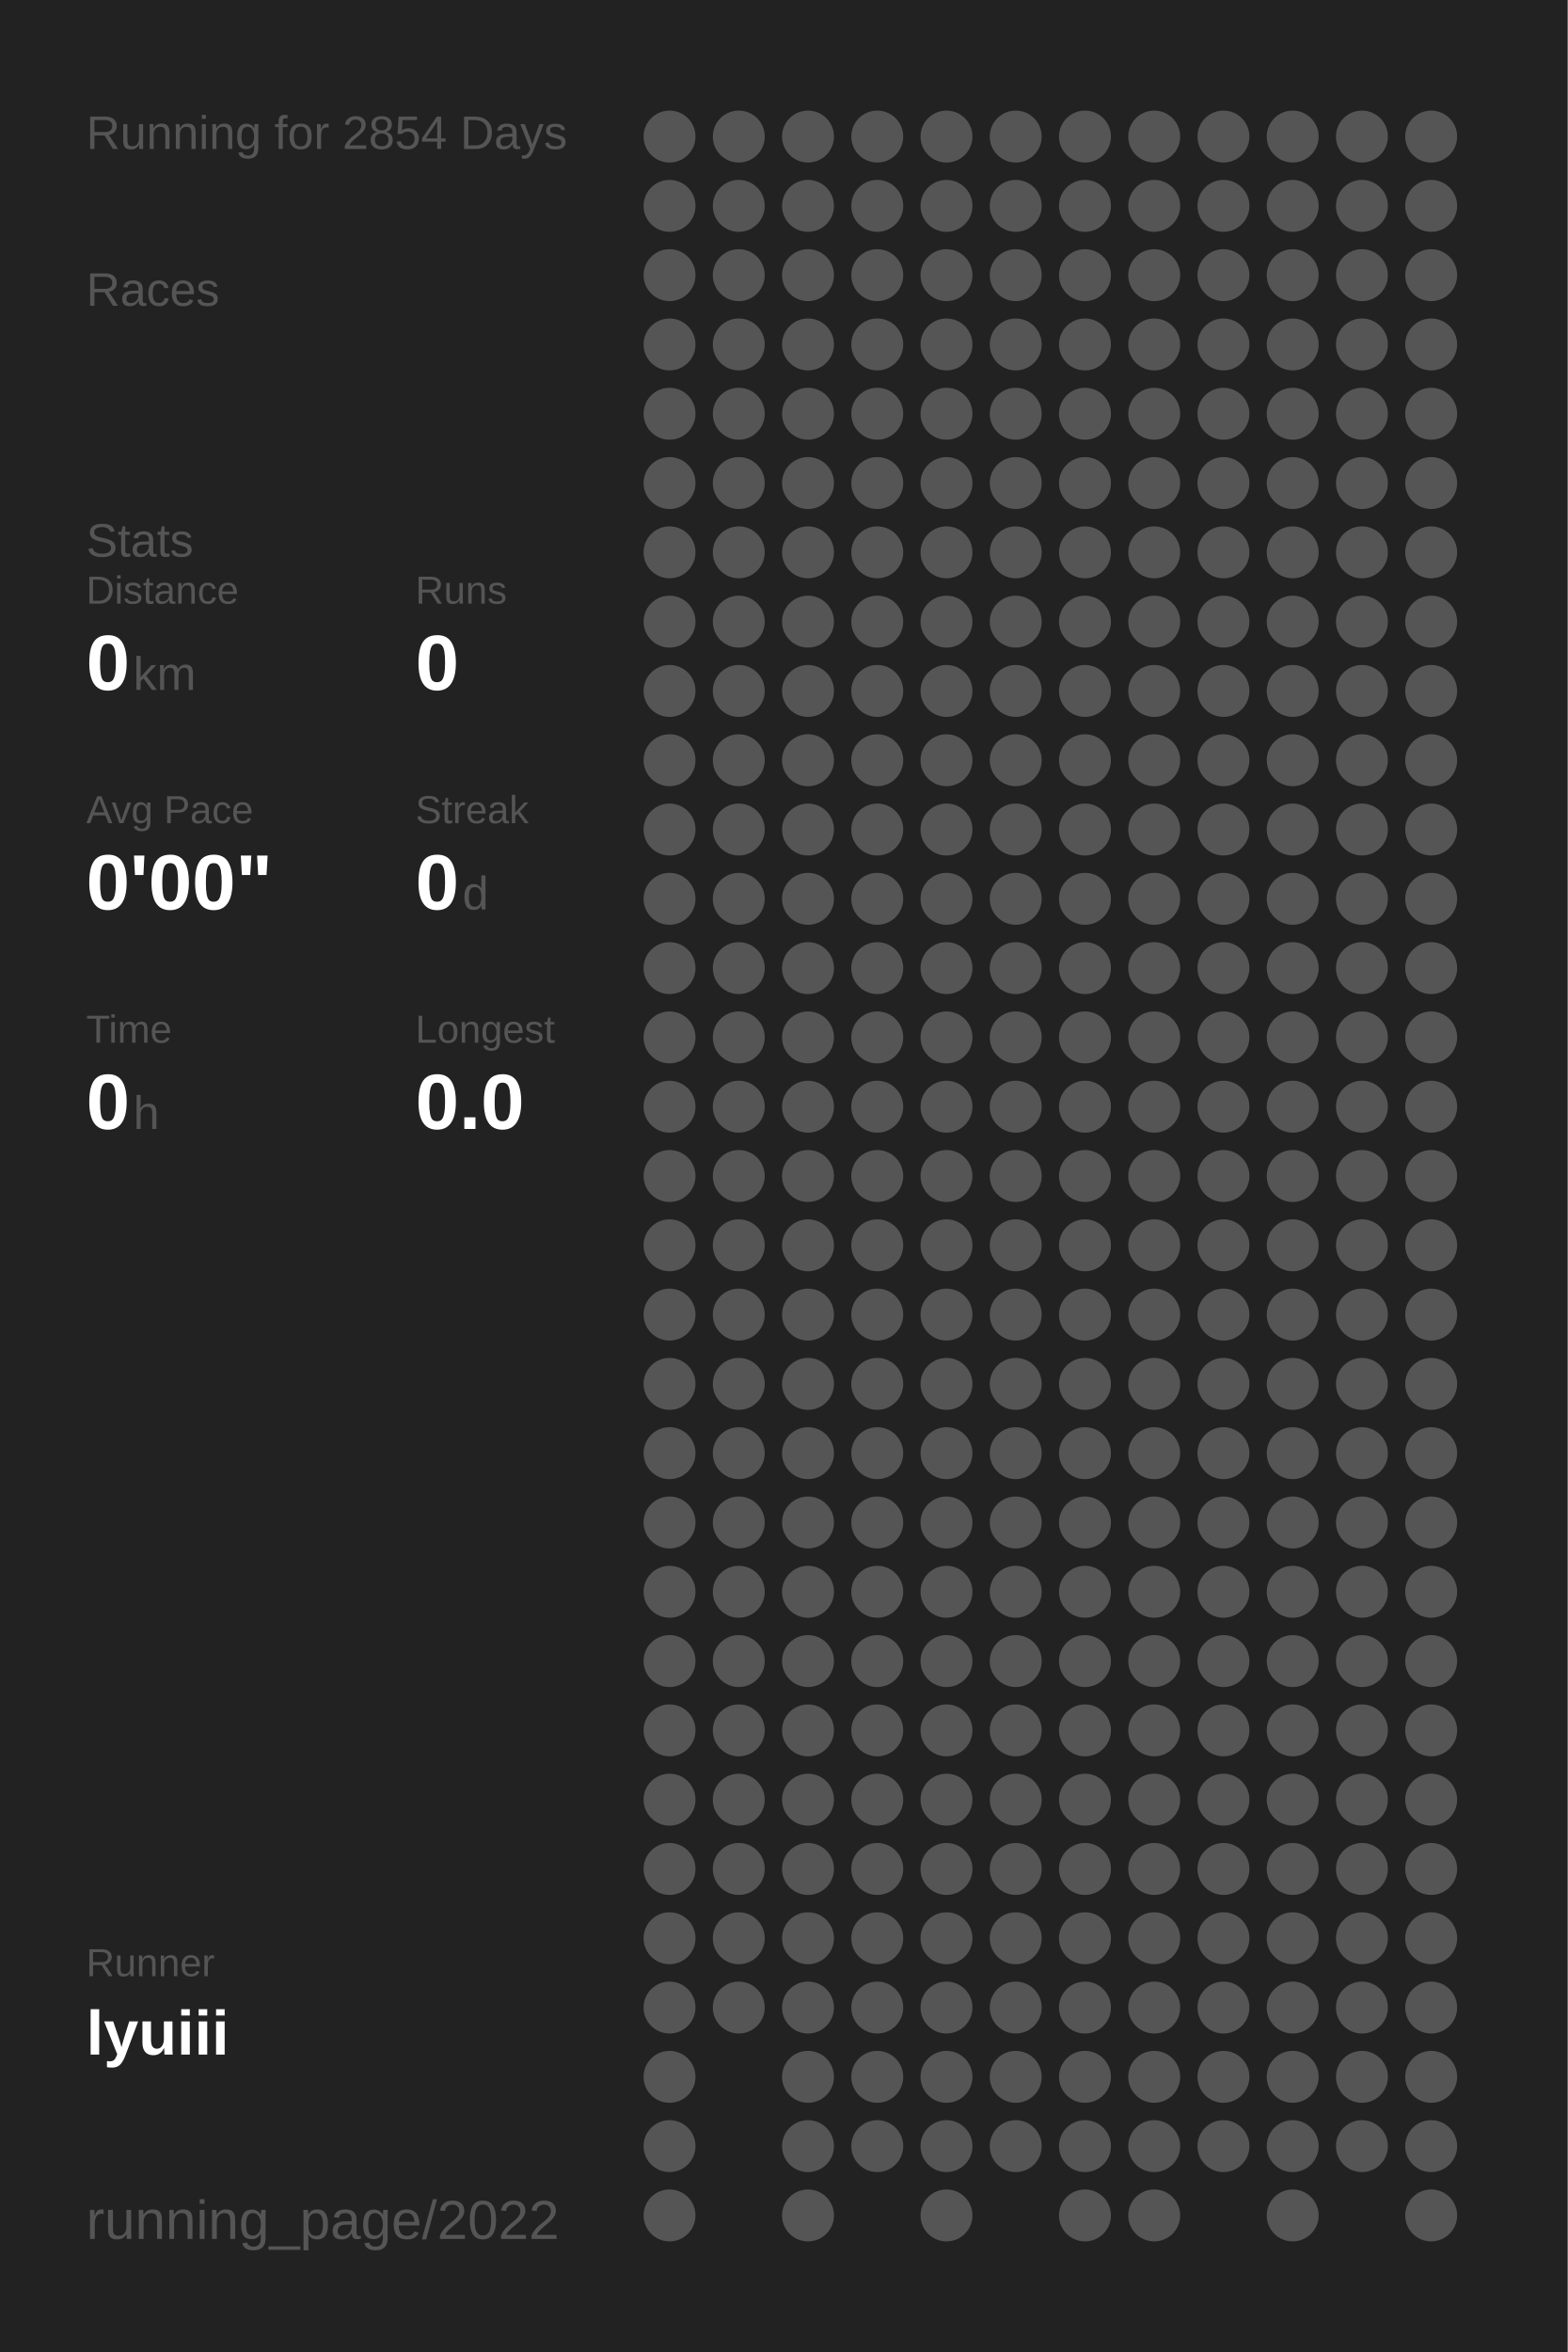
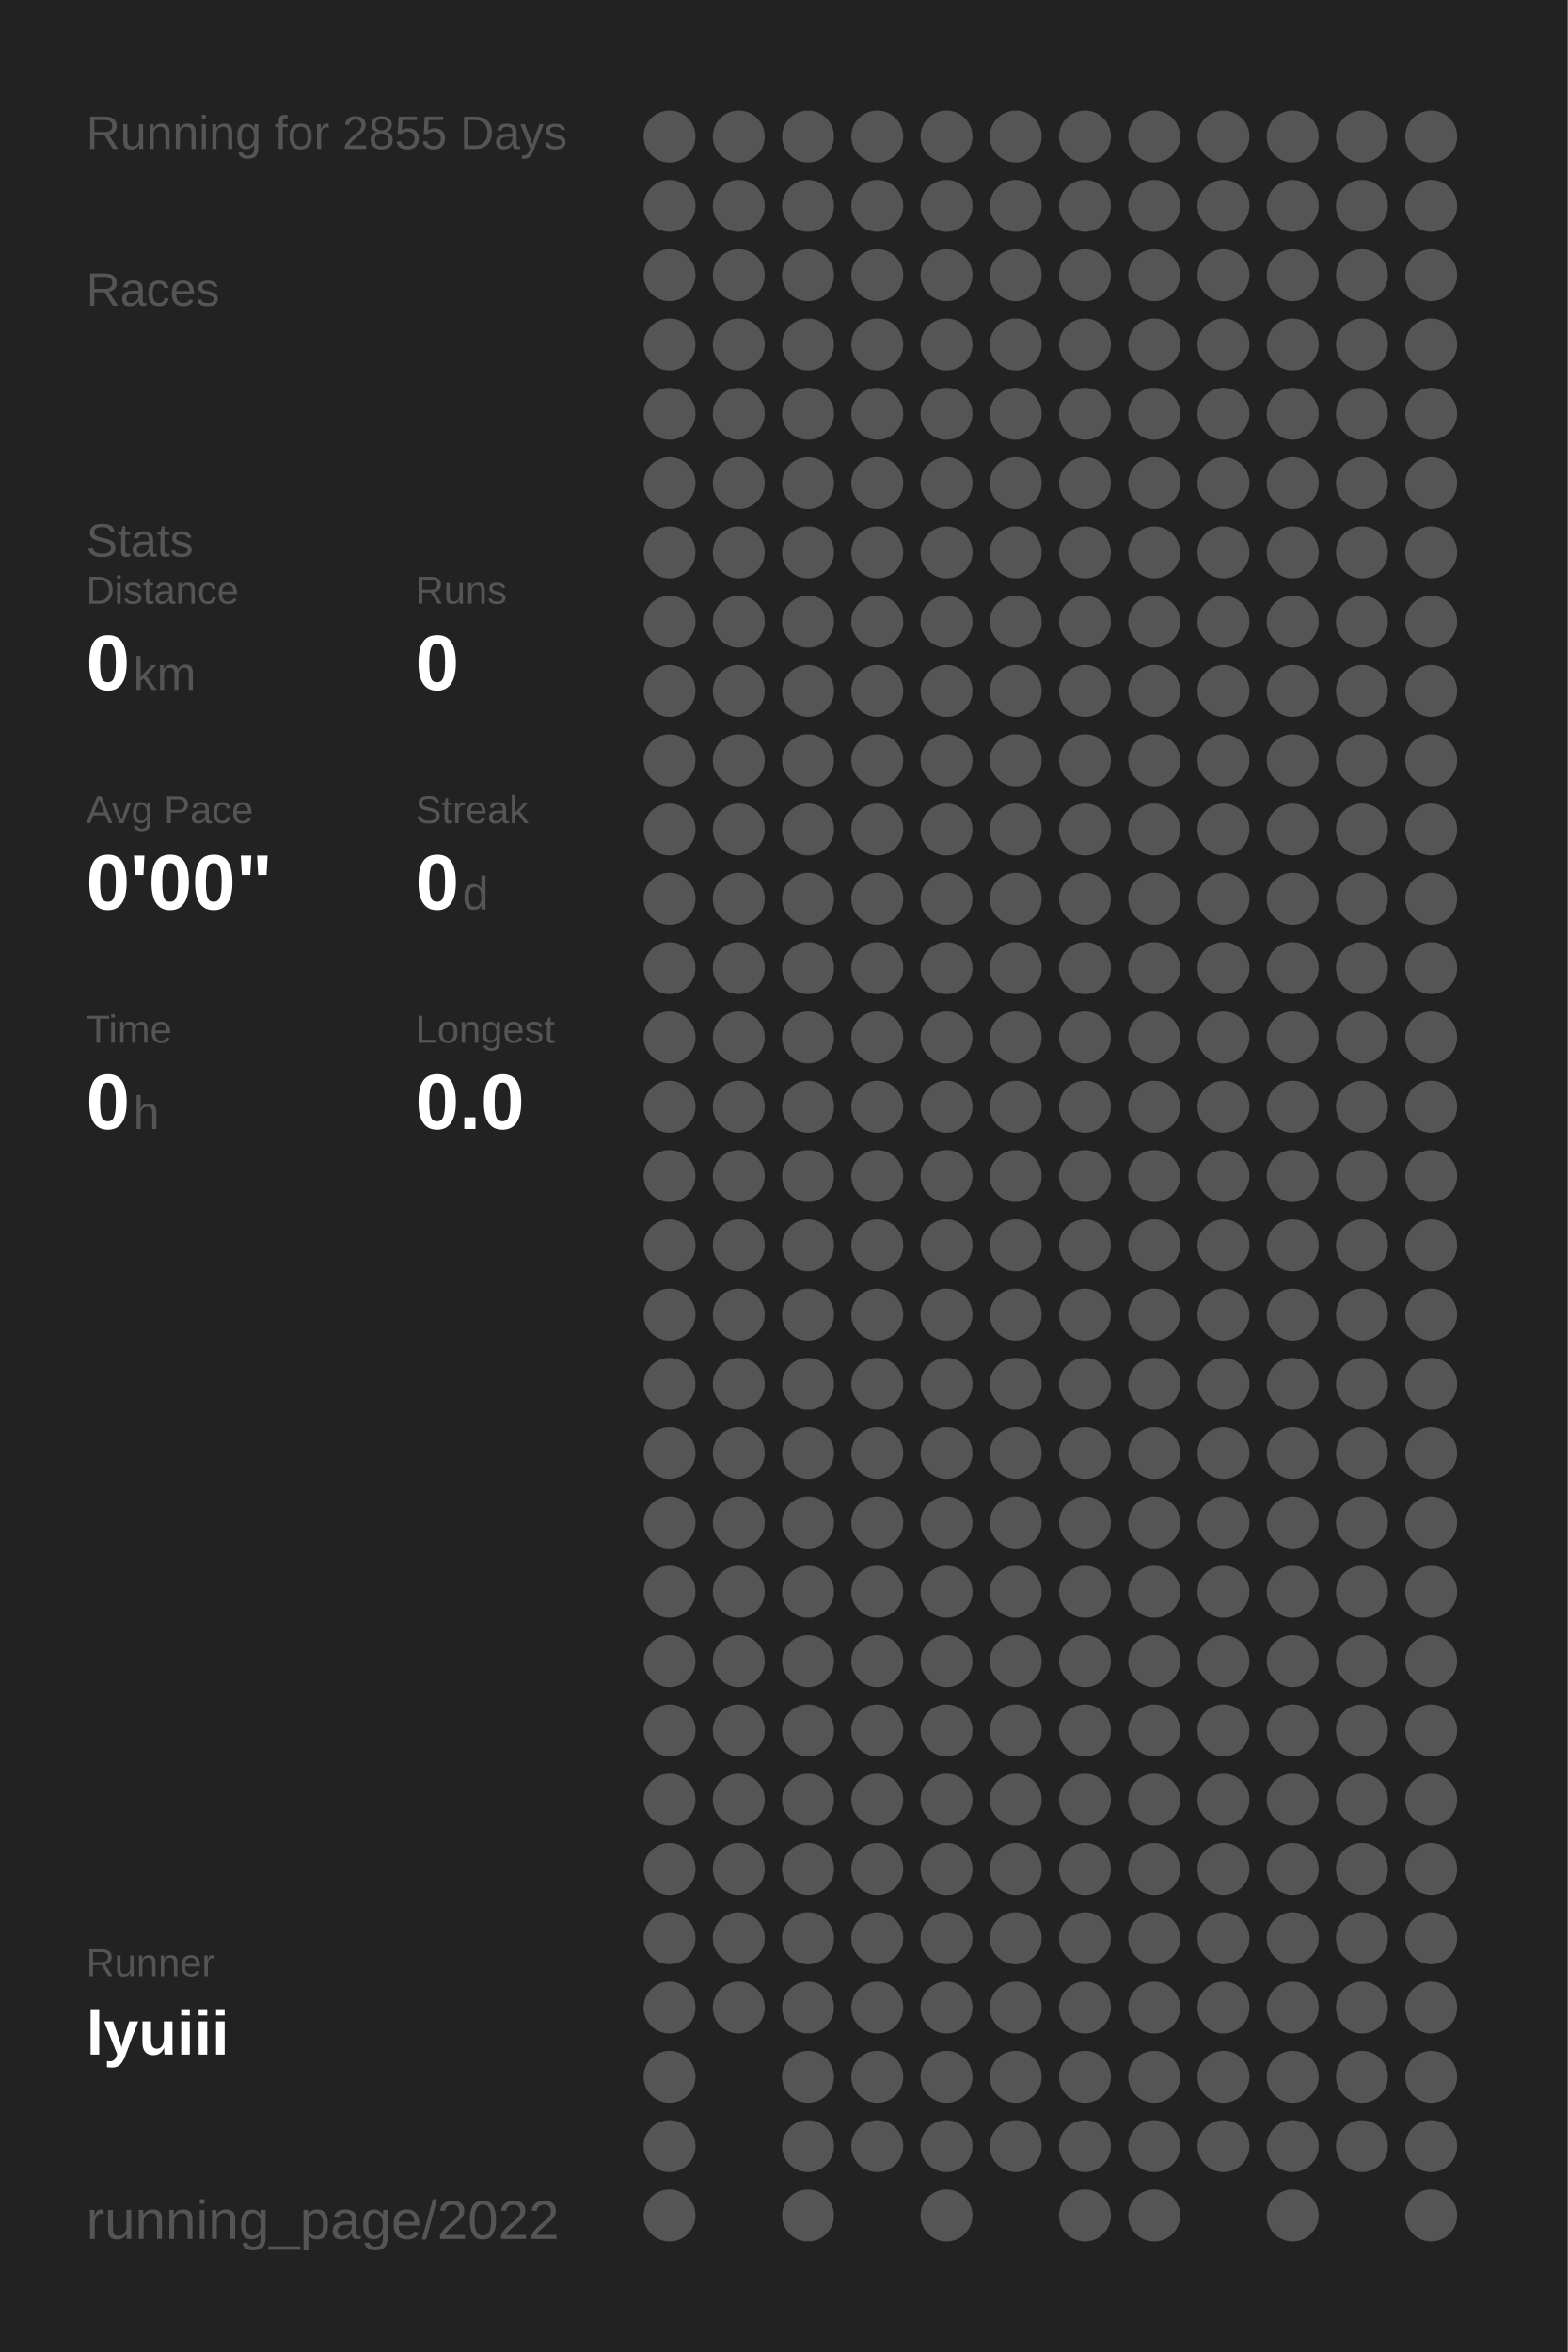
<svg xmlns="http://www.w3.org/2000/svg" baseProfile="full" height="300mm" version="1.1" viewBox="0,0,200,300" width="200mm">
  <defs />
  <rect fill="#222222" height="300" width="200" x="0" y="0" />
-   <text fill="#555555" style="font-size:6px; font-family:Arial;" x="11" y="19">Running for 2854 Days</text>
+   <text fill="#555555" style="font-size:6px; font-family:Arial;" x="11" y="19">Running for 2855 Days</text>
  <text fill="#555555" style="font-size:6px; font-family:Arial;" x="11" y="39">Races</text>
  <text fill="#555555" style="font-size:6px; font-family:Arial;" x="11" y="71">Stats</text>
  <text fill="#555555" style="font-size:5px; font-family:Arial;" x="11" y="77">Distance</text>
  <text fill="#FFFFFF" style="font-size:10px; font-family:Arial; font-weight:bold;" x="11" y="88">0</text>
  <text fill="#555555" style="font-size:6px; font-family:Arial;" x="17" y="88">km</text>
  <text fill="#555555" style="font-size:5px; font-family:Arial;" x="53" y="77">Runs</text>
  <text fill="#FFFFFF" style="font-size:10px; font-family:Arial; font-weight:bold;" x="53" y="88">0</text>
  <text fill="#555555" style="font-size:5px; font-family:Arial;" x="11" y="105">Avg Pace</text>
  <text fill="#FFFFFF" style="font-size:10px; font-family:Arial; font-weight:bold;" x="11" y="116">0'00"</text>
  <text fill="#555555" style="font-size:5px; font-family:Arial;" x="53" y="105">Streak</text>
  <text fill="#FFFFFF" style="font-size:10px; font-family:Arial; font-weight:bold;" x="53" y="116">0</text>
  <text fill="#555555" style="font-size:6px; font-family:Arial;" x="59" y="116">d</text>
  <text fill="#555555" style="font-size:5px; font-family:Arial;" x="11" y="133">Time</text>
  <text fill="#FFFFFF" style="font-size:10px; font-family:Arial; font-weight:bold;" x="11" y="144">0</text>
  <text fill="#555555" style="font-size:6px; font-family:Arial;" x="17" y="144">h</text>
  <text fill="#555555" style="font-size:5px; font-family:Arial;" x="53" y="133">Longest</text>
  <text fill="#FFFFFF" style="font-size:10px; font-family:Arial; font-weight:bold;" x="53" y="144">0.0</text>
  <text fill="#555555" style="font-size:5px; font-family:Arial;" x="11" y="252.065">Runner</text>
  <text fill="#FFFFFF" style="font-size:8px; font-family:Arial; font-weight:bold;" x="11" y="262.065">lyuiii</text>
  <text fill="#555555" style="font-size:7px; font-family:Arial;" x="11" y="285.581">running_page/2022</text>
  <circle cx="85.417" cy="17.419" fill="#555555" r="3.312" />
  <circle cx="85.417" cy="26.258" fill="#555555" r="3.312" />
  <circle cx="85.417" cy="35.097" fill="#555555" r="3.312" />
  <circle cx="85.417" cy="43.935" fill="#555555" r="3.312" />
  <circle cx="85.417" cy="52.774" fill="#555555" r="3.312" />
  <circle cx="85.417" cy="61.613" fill="#555555" r="3.312" />
  <circle cx="85.417" cy="70.452" fill="#555555" r="3.312" />
  <circle cx="85.417" cy="79.29" fill="#555555" r="3.312" />
  <circle cx="85.417" cy="88.129" fill="#555555" r="3.312" />
  <circle cx="85.417" cy="96.968" fill="#555555" r="3.312" />
  <circle cx="85.417" cy="105.806" fill="#555555" r="3.312" />
  <circle cx="85.417" cy="114.645" fill="#555555" r="3.312" />
  <circle cx="85.417" cy="123.484" fill="#555555" r="3.312" />
  <circle cx="85.417" cy="132.323" fill="#555555" r="3.312" />
  <circle cx="85.417" cy="141.161" fill="#555555" r="3.312" />
  <circle cx="85.417" cy="150" fill="#555555" r="3.312" />
  <circle cx="85.417" cy="158.839" fill="#555555" r="3.312" />
  <circle cx="85.417" cy="167.677" fill="#555555" r="3.312" />
  <circle cx="85.417" cy="176.516" fill="#555555" r="3.312" />
  <circle cx="85.417" cy="185.355" fill="#555555" r="3.312" />
  <circle cx="85.417" cy="194.194" fill="#555555" r="3.312" />
  <circle cx="85.417" cy="203.032" fill="#555555" r="3.312" />
  <circle cx="85.417" cy="211.871" fill="#555555" r="3.312" />
  <circle cx="85.417" cy="220.71" fill="#555555" r="3.312" />
  <circle cx="85.417" cy="229.548" fill="#555555" r="3.312" />
  <circle cx="85.417" cy="238.387" fill="#555555" r="3.312" />
  <circle cx="85.417" cy="247.226" fill="#555555" r="3.312" />
  <circle cx="85.417" cy="256.065" fill="#555555" r="3.312" />
  <circle cx="85.417" cy="264.903" fill="#555555" r="3.312" />
  <circle cx="85.417" cy="273.742" fill="#555555" r="3.312" />
  <circle cx="85.417" cy="282.581" fill="#555555" r="3.312" />
  <circle cx="94.25" cy="17.419" fill="#555555" r="3.312" />
  <circle cx="94.25" cy="26.258" fill="#555555" r="3.312" />
  <circle cx="94.25" cy="35.097" fill="#555555" r="3.312" />
  <circle cx="94.25" cy="43.935" fill="#555555" r="3.312" />
  <circle cx="94.25" cy="52.774" fill="#555555" r="3.312" />
  <circle cx="94.25" cy="61.613" fill="#555555" r="3.312" />
  <circle cx="94.25" cy="70.452" fill="#555555" r="3.312" />
  <circle cx="94.25" cy="79.29" fill="#555555" r="3.312" />
  <circle cx="94.25" cy="88.129" fill="#555555" r="3.312" />
  <circle cx="94.25" cy="96.968" fill="#555555" r="3.312" />
  <circle cx="94.25" cy="105.806" fill="#555555" r="3.312" />
  <circle cx="94.25" cy="114.645" fill="#555555" r="3.312" />
  <circle cx="94.25" cy="123.484" fill="#555555" r="3.312" />
  <circle cx="94.25" cy="132.323" fill="#555555" r="3.312" />
  <circle cx="94.25" cy="141.161" fill="#555555" r="3.312" />
  <circle cx="94.25" cy="150" fill="#555555" r="3.312" />
  <circle cx="94.25" cy="158.839" fill="#555555" r="3.312" />
  <circle cx="94.25" cy="167.677" fill="#555555" r="3.312" />
  <circle cx="94.25" cy="176.516" fill="#555555" r="3.312" />
  <circle cx="94.25" cy="185.355" fill="#555555" r="3.312" />
  <circle cx="94.25" cy="194.194" fill="#555555" r="3.312" />
  <circle cx="94.25" cy="203.032" fill="#555555" r="3.312" />
  <circle cx="94.25" cy="211.871" fill="#555555" r="3.312" />
  <circle cx="94.25" cy="220.71" fill="#555555" r="3.312" />
  <circle cx="94.25" cy="229.548" fill="#555555" r="3.312" />
  <circle cx="94.25" cy="238.387" fill="#555555" r="3.312" />
  <circle cx="94.25" cy="247.226" fill="#555555" r="3.312" />
  <circle cx="94.25" cy="256.065" fill="#555555" r="3.312" />
  <circle cx="103.083" cy="17.419" fill="#555555" r="3.312" />
  <circle cx="103.083" cy="26.258" fill="#555555" r="3.312" />
  <circle cx="103.083" cy="35.097" fill="#555555" r="3.312" />
  <circle cx="103.083" cy="43.935" fill="#555555" r="3.312" />
  <circle cx="103.083" cy="52.774" fill="#555555" r="3.312" />
  <circle cx="103.083" cy="61.613" fill="#555555" r="3.312" />
  <circle cx="103.083" cy="70.452" fill="#555555" r="3.312" />
  <circle cx="103.083" cy="79.29" fill="#555555" r="3.312" />
  <circle cx="103.083" cy="88.129" fill="#555555" r="3.312" />
  <circle cx="103.083" cy="96.968" fill="#555555" r="3.312" />
  <circle cx="103.083" cy="105.806" fill="#555555" r="3.312" />
  <circle cx="103.083" cy="114.645" fill="#555555" r="3.312" />
  <circle cx="103.083" cy="123.484" fill="#555555" r="3.312" />
  <circle cx="103.083" cy="132.323" fill="#555555" r="3.312" />
  <circle cx="103.083" cy="141.161" fill="#555555" r="3.312" />
  <circle cx="103.083" cy="150" fill="#555555" r="3.312" />
  <circle cx="103.083" cy="158.839" fill="#555555" r="3.312" />
  <circle cx="103.083" cy="167.677" fill="#555555" r="3.312" />
  <circle cx="103.083" cy="176.516" fill="#555555" r="3.312" />
  <circle cx="103.083" cy="185.355" fill="#555555" r="3.312" />
  <circle cx="103.083" cy="194.194" fill="#555555" r="3.312" />
  <circle cx="103.083" cy="203.032" fill="#555555" r="3.312" />
  <circle cx="103.083" cy="211.871" fill="#555555" r="3.312" />
  <circle cx="103.083" cy="220.71" fill="#555555" r="3.312" />
  <circle cx="103.083" cy="229.548" fill="#555555" r="3.312" />
  <circle cx="103.083" cy="238.387" fill="#555555" r="3.312" />
  <circle cx="103.083" cy="247.226" fill="#555555" r="3.312" />
  <circle cx="103.083" cy="256.065" fill="#555555" r="3.312" />
  <circle cx="103.083" cy="264.903" fill="#555555" r="3.312" />
  <circle cx="103.083" cy="273.742" fill="#555555" r="3.312" />
  <circle cx="103.083" cy="282.581" fill="#555555" r="3.312" />
  <circle cx="111.917" cy="17.419" fill="#555555" r="3.312" />
  <circle cx="111.917" cy="26.258" fill="#555555" r="3.312" />
  <circle cx="111.917" cy="35.097" fill="#555555" r="3.312" />
  <circle cx="111.917" cy="43.935" fill="#555555" r="3.312" />
  <circle cx="111.917" cy="52.774" fill="#555555" r="3.312" />
  <circle cx="111.917" cy="61.613" fill="#555555" r="3.312" />
  <circle cx="111.917" cy="70.452" fill="#555555" r="3.312" />
  <circle cx="111.917" cy="79.29" fill="#555555" r="3.312" />
  <circle cx="111.917" cy="88.129" fill="#555555" r="3.312" />
  <circle cx="111.917" cy="96.968" fill="#555555" r="3.312" />
  <circle cx="111.917" cy="105.806" fill="#555555" r="3.312" />
  <circle cx="111.917" cy="114.645" fill="#555555" r="3.312" />
  <circle cx="111.917" cy="123.484" fill="#555555" r="3.312" />
  <circle cx="111.917" cy="132.323" fill="#555555" r="3.312" />
  <circle cx="111.917" cy="141.161" fill="#555555" r="3.312" />
  <circle cx="111.917" cy="150" fill="#555555" r="3.312" />
  <circle cx="111.917" cy="158.839" fill="#555555" r="3.312" />
  <circle cx="111.917" cy="167.677" fill="#555555" r="3.312" />
  <circle cx="111.917" cy="176.516" fill="#555555" r="3.312" />
  <circle cx="111.917" cy="185.355" fill="#555555" r="3.312" />
  <circle cx="111.917" cy="194.194" fill="#555555" r="3.312" />
  <circle cx="111.917" cy="203.032" fill="#555555" r="3.312" />
  <circle cx="111.917" cy="211.871" fill="#555555" r="3.312" />
  <circle cx="111.917" cy="220.71" fill="#555555" r="3.312" />
  <circle cx="111.917" cy="229.548" fill="#555555" r="3.312" />
  <circle cx="111.917" cy="238.387" fill="#555555" r="3.312" />
  <circle cx="111.917" cy="247.226" fill="#555555" r="3.312" />
  <circle cx="111.917" cy="256.065" fill="#555555" r="3.312" />
  <circle cx="111.917" cy="264.903" fill="#555555" r="3.312" />
  <circle cx="111.917" cy="273.742" fill="#555555" r="3.312" />
  <circle cx="120.75" cy="17.419" fill="#555555" r="3.312" />
  <circle cx="120.75" cy="26.258" fill="#555555" r="3.312" />
  <circle cx="120.75" cy="35.097" fill="#555555" r="3.312" />
  <circle cx="120.75" cy="43.935" fill="#555555" r="3.312" />
  <circle cx="120.75" cy="52.774" fill="#555555" r="3.312" />
  <circle cx="120.75" cy="61.613" fill="#555555" r="3.312" />
  <circle cx="120.75" cy="70.452" fill="#555555" r="3.312" />
  <circle cx="120.75" cy="79.29" fill="#555555" r="3.312" />
  <circle cx="120.75" cy="88.129" fill="#555555" r="3.312" />
  <circle cx="120.75" cy="96.968" fill="#555555" r="3.312" />
  <circle cx="120.75" cy="105.806" fill="#555555" r="3.312" />
  <circle cx="120.75" cy="114.645" fill="#555555" r="3.312" />
  <circle cx="120.75" cy="123.484" fill="#555555" r="3.312" />
  <circle cx="120.75" cy="132.323" fill="#555555" r="3.312" />
  <circle cx="120.75" cy="141.161" fill="#555555" r="3.312" />
  <circle cx="120.75" cy="150" fill="#555555" r="3.312" />
  <circle cx="120.75" cy="158.839" fill="#555555" r="3.312" />
  <circle cx="120.75" cy="167.677" fill="#555555" r="3.312" />
  <circle cx="120.75" cy="176.516" fill="#555555" r="3.312" />
  <circle cx="120.75" cy="185.355" fill="#555555" r="3.312" />
  <circle cx="120.75" cy="194.194" fill="#555555" r="3.312" />
  <circle cx="120.75" cy="203.032" fill="#555555" r="3.312" />
  <circle cx="120.75" cy="211.871" fill="#555555" r="3.312" />
  <circle cx="120.75" cy="220.71" fill="#555555" r="3.312" />
  <circle cx="120.75" cy="229.548" fill="#555555" r="3.312" />
  <circle cx="120.75" cy="238.387" fill="#555555" r="3.312" />
  <circle cx="120.75" cy="247.226" fill="#555555" r="3.312" />
  <circle cx="120.75" cy="256.065" fill="#555555" r="3.312" />
  <circle cx="120.75" cy="264.903" fill="#555555" r="3.312" />
  <circle cx="120.75" cy="273.742" fill="#555555" r="3.312" />
  <circle cx="120.75" cy="282.581" fill="#555555" r="3.312" />
  <circle cx="129.583" cy="17.419" fill="#555555" r="3.312" />
  <circle cx="129.583" cy="26.258" fill="#555555" r="3.312" />
  <circle cx="129.583" cy="35.097" fill="#555555" r="3.312" />
  <circle cx="129.583" cy="43.935" fill="#555555" r="3.312" />
  <circle cx="129.583" cy="52.774" fill="#555555" r="3.312" />
  <circle cx="129.583" cy="61.613" fill="#555555" r="3.312" />
  <circle cx="129.583" cy="70.452" fill="#555555" r="3.312" />
  <circle cx="129.583" cy="79.29" fill="#555555" r="3.312" />
  <circle cx="129.583" cy="88.129" fill="#555555" r="3.312" />
  <circle cx="129.583" cy="96.968" fill="#555555" r="3.312" />
  <circle cx="129.583" cy="105.806" fill="#555555" r="3.312" />
  <circle cx="129.583" cy="114.645" fill="#555555" r="3.312" />
  <circle cx="129.583" cy="123.484" fill="#555555" r="3.312" />
  <circle cx="129.583" cy="132.323" fill="#555555" r="3.312" />
  <circle cx="129.583" cy="141.161" fill="#555555" r="3.312" />
  <circle cx="129.583" cy="150" fill="#555555" r="3.312" />
  <circle cx="129.583" cy="158.839" fill="#555555" r="3.312" />
  <circle cx="129.583" cy="167.677" fill="#555555" r="3.312" />
  <circle cx="129.583" cy="176.516" fill="#555555" r="3.312" />
  <circle cx="129.583" cy="185.355" fill="#555555" r="3.312" />
  <circle cx="129.583" cy="194.194" fill="#555555" r="3.312" />
  <circle cx="129.583" cy="203.032" fill="#555555" r="3.312" />
  <circle cx="129.583" cy="211.871" fill="#555555" r="3.312" />
  <circle cx="129.583" cy="220.71" fill="#555555" r="3.312" />
  <circle cx="129.583" cy="229.548" fill="#555555" r="3.312" />
  <circle cx="129.583" cy="238.387" fill="#555555" r="3.312" />
  <circle cx="129.583" cy="247.226" fill="#555555" r="3.312" />
  <circle cx="129.583" cy="256.065" fill="#555555" r="3.312" />
  <circle cx="129.583" cy="264.903" fill="#555555" r="3.312" />
  <circle cx="129.583" cy="273.742" fill="#555555" r="3.312" />
  <circle cx="138.417" cy="17.419" fill="#555555" r="3.312" />
  <circle cx="138.417" cy="26.258" fill="#555555" r="3.312" />
  <circle cx="138.417" cy="35.097" fill="#555555" r="3.312" />
  <circle cx="138.417" cy="43.935" fill="#555555" r="3.312" />
  <circle cx="138.417" cy="52.774" fill="#555555" r="3.312" />
  <circle cx="138.417" cy="61.613" fill="#555555" r="3.312" />
  <circle cx="138.417" cy="70.452" fill="#555555" r="3.312" />
  <circle cx="138.417" cy="79.29" fill="#555555" r="3.312" />
  <circle cx="138.417" cy="88.129" fill="#555555" r="3.312" />
  <circle cx="138.417" cy="96.968" fill="#555555" r="3.312" />
  <circle cx="138.417" cy="105.806" fill="#555555" r="3.312" />
  <circle cx="138.417" cy="114.645" fill="#555555" r="3.312" />
  <circle cx="138.417" cy="123.484" fill="#555555" r="3.312" />
  <circle cx="138.417" cy="132.323" fill="#555555" r="3.312" />
  <circle cx="138.417" cy="141.161" fill="#555555" r="3.312" />
  <circle cx="138.417" cy="150" fill="#555555" r="3.312" />
  <circle cx="138.417" cy="158.839" fill="#555555" r="3.312" />
  <circle cx="138.417" cy="167.677" fill="#555555" r="3.312" />
  <circle cx="138.417" cy="176.516" fill="#555555" r="3.312" />
  <circle cx="138.417" cy="185.355" fill="#555555" r="3.312" />
  <circle cx="138.417" cy="194.194" fill="#555555" r="3.312" />
  <circle cx="138.417" cy="203.032" fill="#555555" r="3.312" />
  <circle cx="138.417" cy="211.871" fill="#555555" r="3.312" />
  <circle cx="138.417" cy="220.71" fill="#555555" r="3.312" />
  <circle cx="138.417" cy="229.548" fill="#555555" r="3.312" />
  <circle cx="138.417" cy="238.387" fill="#555555" r="3.312" />
  <circle cx="138.417" cy="247.226" fill="#555555" r="3.312" />
  <circle cx="138.417" cy="256.065" fill="#555555" r="3.312" />
  <circle cx="138.417" cy="264.903" fill="#555555" r="3.312" />
  <circle cx="138.417" cy="273.742" fill="#555555" r="3.312" />
  <circle cx="138.417" cy="282.581" fill="#555555" r="3.312" />
  <circle cx="147.25" cy="17.419" fill="#555555" r="3.312" />
  <circle cx="147.25" cy="26.258" fill="#555555" r="3.312" />
  <circle cx="147.25" cy="35.097" fill="#555555" r="3.312" />
  <circle cx="147.25" cy="43.935" fill="#555555" r="3.312" />
  <circle cx="147.25" cy="52.774" fill="#555555" r="3.312" />
  <circle cx="147.25" cy="61.613" fill="#555555" r="3.312" />
  <circle cx="147.25" cy="70.452" fill="#555555" r="3.312" />
  <circle cx="147.25" cy="79.29" fill="#555555" r="3.312" />
  <circle cx="147.25" cy="88.129" fill="#555555" r="3.312" />
  <circle cx="147.25" cy="96.968" fill="#555555" r="3.312" />
  <circle cx="147.25" cy="105.806" fill="#555555" r="3.312" />
  <circle cx="147.25" cy="114.645" fill="#555555" r="3.312" />
  <circle cx="147.25" cy="123.484" fill="#555555" r="3.312" />
  <circle cx="147.25" cy="132.323" fill="#555555" r="3.312" />
  <circle cx="147.25" cy="141.161" fill="#555555" r="3.312" />
  <circle cx="147.25" cy="150" fill="#555555" r="3.312" />
  <circle cx="147.25" cy="158.839" fill="#555555" r="3.312" />
  <circle cx="147.25" cy="167.677" fill="#555555" r="3.312" />
  <circle cx="147.25" cy="176.516" fill="#555555" r="3.312" />
  <circle cx="147.25" cy="185.355" fill="#555555" r="3.312" />
  <circle cx="147.25" cy="194.194" fill="#555555" r="3.312" />
  <circle cx="147.25" cy="203.032" fill="#555555" r="3.312" />
  <circle cx="147.25" cy="211.871" fill="#555555" r="3.312" />
  <circle cx="147.25" cy="220.71" fill="#555555" r="3.312" />
  <circle cx="147.25" cy="229.548" fill="#555555" r="3.312" />
  <circle cx="147.25" cy="238.387" fill="#555555" r="3.312" />
  <circle cx="147.25" cy="247.226" fill="#555555" r="3.312" />
  <circle cx="147.25" cy="256.065" fill="#555555" r="3.312" />
  <circle cx="147.25" cy="264.903" fill="#555555" r="3.312" />
  <circle cx="147.25" cy="273.742" fill="#555555" r="3.312" />
  <circle cx="147.25" cy="282.581" fill="#555555" r="3.312" />
  <circle cx="156.083" cy="17.419" fill="#555555" r="3.312" />
  <circle cx="156.083" cy="26.258" fill="#555555" r="3.312" />
  <circle cx="156.083" cy="35.097" fill="#555555" r="3.312" />
  <circle cx="156.083" cy="43.935" fill="#555555" r="3.312" />
  <circle cx="156.083" cy="52.774" fill="#555555" r="3.312" />
  <circle cx="156.083" cy="61.613" fill="#555555" r="3.312" />
  <circle cx="156.083" cy="70.452" fill="#555555" r="3.312" />
  <circle cx="156.083" cy="79.29" fill="#555555" r="3.312" />
  <circle cx="156.083" cy="88.129" fill="#555555" r="3.312" />
  <circle cx="156.083" cy="96.968" fill="#555555" r="3.312" />
  <circle cx="156.083" cy="105.806" fill="#555555" r="3.312" />
  <circle cx="156.083" cy="114.645" fill="#555555" r="3.312" />
  <circle cx="156.083" cy="123.484" fill="#555555" r="3.312" />
  <circle cx="156.083" cy="132.323" fill="#555555" r="3.312" />
  <circle cx="156.083" cy="141.161" fill="#555555" r="3.312" />
  <circle cx="156.083" cy="150" fill="#555555" r="3.312" />
  <circle cx="156.083" cy="158.839" fill="#555555" r="3.312" />
  <circle cx="156.083" cy="167.677" fill="#555555" r="3.312" />
  <circle cx="156.083" cy="176.516" fill="#555555" r="3.312" />
  <circle cx="156.083" cy="185.355" fill="#555555" r="3.312" />
  <circle cx="156.083" cy="194.194" fill="#555555" r="3.312" />
  <circle cx="156.083" cy="203.032" fill="#555555" r="3.312" />
  <circle cx="156.083" cy="211.871" fill="#555555" r="3.312" />
  <circle cx="156.083" cy="220.71" fill="#555555" r="3.312" />
  <circle cx="156.083" cy="229.548" fill="#555555" r="3.312" />
  <circle cx="156.083" cy="238.387" fill="#555555" r="3.312" />
  <circle cx="156.083" cy="247.226" fill="#555555" r="3.312" />
  <circle cx="156.083" cy="256.065" fill="#555555" r="3.312" />
  <circle cx="156.083" cy="264.903" fill="#555555" r="3.312" />
  <circle cx="156.083" cy="273.742" fill="#555555" r="3.312" />
  <circle cx="164.917" cy="17.419" fill="#555555" r="3.312" />
  <circle cx="164.917" cy="26.258" fill="#555555" r="3.312" />
  <circle cx="164.917" cy="35.097" fill="#555555" r="3.312" />
  <circle cx="164.917" cy="43.935" fill="#555555" r="3.312" />
  <circle cx="164.917" cy="52.774" fill="#555555" r="3.312" />
  <circle cx="164.917" cy="61.613" fill="#555555" r="3.312" />
  <circle cx="164.917" cy="70.452" fill="#555555" r="3.312" />
  <circle cx="164.917" cy="79.29" fill="#555555" r="3.312" />
  <circle cx="164.917" cy="88.129" fill="#555555" r="3.312" />
  <circle cx="164.917" cy="96.968" fill="#555555" r="3.312" />
  <circle cx="164.917" cy="105.806" fill="#555555" r="3.312" />
  <circle cx="164.917" cy="114.645" fill="#555555" r="3.312" />
  <circle cx="164.917" cy="123.484" fill="#555555" r="3.312" />
  <circle cx="164.917" cy="132.323" fill="#555555" r="3.312" />
  <circle cx="164.917" cy="141.161" fill="#555555" r="3.312" />
  <circle cx="164.917" cy="150" fill="#555555" r="3.312" />
  <circle cx="164.917" cy="158.839" fill="#555555" r="3.312" />
  <circle cx="164.917" cy="167.677" fill="#555555" r="3.312" />
  <circle cx="164.917" cy="176.516" fill="#555555" r="3.312" />
  <circle cx="164.917" cy="185.355" fill="#555555" r="3.312" />
  <circle cx="164.917" cy="194.194" fill="#555555" r="3.312" />
  <circle cx="164.917" cy="203.032" fill="#555555" r="3.312" />
  <circle cx="164.917" cy="211.871" fill="#555555" r="3.312" />
  <circle cx="164.917" cy="220.71" fill="#555555" r="3.312" />
  <circle cx="164.917" cy="229.548" fill="#555555" r="3.312" />
  <circle cx="164.917" cy="238.387" fill="#555555" r="3.312" />
  <circle cx="164.917" cy="247.226" fill="#555555" r="3.312" />
  <circle cx="164.917" cy="256.065" fill="#555555" r="3.312" />
  <circle cx="164.917" cy="264.903" fill="#555555" r="3.312" />
  <circle cx="164.917" cy="273.742" fill="#555555" r="3.312" />
  <circle cx="164.917" cy="282.581" fill="#555555" r="3.312" />
  <circle cx="173.75" cy="17.419" fill="#555555" r="3.312" />
  <circle cx="173.75" cy="26.258" fill="#555555" r="3.312" />
  <circle cx="173.75" cy="35.097" fill="#555555" r="3.312" />
  <circle cx="173.75" cy="43.935" fill="#555555" r="3.312" />
  <circle cx="173.75" cy="52.774" fill="#555555" r="3.312" />
  <circle cx="173.75" cy="61.613" fill="#555555" r="3.312" />
  <circle cx="173.75" cy="70.452" fill="#555555" r="3.312" />
  <circle cx="173.75" cy="79.29" fill="#555555" r="3.312" />
  <circle cx="173.75" cy="88.129" fill="#555555" r="3.312" />
  <circle cx="173.75" cy="96.968" fill="#555555" r="3.312" />
  <circle cx="173.75" cy="105.806" fill="#555555" r="3.312" />
  <circle cx="173.75" cy="114.645" fill="#555555" r="3.312" />
  <circle cx="173.75" cy="123.484" fill="#555555" r="3.312" />
  <circle cx="173.75" cy="132.323" fill="#555555" r="3.312" />
  <circle cx="173.75" cy="141.161" fill="#555555" r="3.312" />
  <circle cx="173.75" cy="150" fill="#555555" r="3.312" />
  <circle cx="173.75" cy="158.839" fill="#555555" r="3.312" />
  <circle cx="173.75" cy="167.677" fill="#555555" r="3.312" />
  <circle cx="173.75" cy="176.516" fill="#555555" r="3.312" />
  <circle cx="173.75" cy="185.355" fill="#555555" r="3.312" />
  <circle cx="173.75" cy="194.194" fill="#555555" r="3.312" />
  <circle cx="173.75" cy="203.032" fill="#555555" r="3.312" />
  <circle cx="173.75" cy="211.871" fill="#555555" r="3.312" />
  <circle cx="173.75" cy="220.71" fill="#555555" r="3.312" />
  <circle cx="173.75" cy="229.548" fill="#555555" r="3.312" />
  <circle cx="173.75" cy="238.387" fill="#555555" r="3.312" />
  <circle cx="173.75" cy="247.226" fill="#555555" r="3.312" />
  <circle cx="173.75" cy="256.065" fill="#555555" r="3.312" />
  <circle cx="173.75" cy="264.903" fill="#555555" r="3.312" />
  <circle cx="173.75" cy="273.742" fill="#555555" r="3.312" />
  <circle cx="182.583" cy="17.419" fill="#555555" r="3.312" />
  <circle cx="182.583" cy="26.258" fill="#555555" r="3.312" />
  <circle cx="182.583" cy="35.097" fill="#555555" r="3.312" />
  <circle cx="182.583" cy="43.935" fill="#555555" r="3.312" />
  <circle cx="182.583" cy="52.774" fill="#555555" r="3.312" />
  <circle cx="182.583" cy="61.613" fill="#555555" r="3.312" />
  <circle cx="182.583" cy="70.452" fill="#555555" r="3.312" />
  <circle cx="182.583" cy="79.29" fill="#555555" r="3.312" />
  <circle cx="182.583" cy="88.129" fill="#555555" r="3.312" />
  <circle cx="182.583" cy="96.968" fill="#555555" r="3.312" />
  <circle cx="182.583" cy="105.806" fill="#555555" r="3.312" />
  <circle cx="182.583" cy="114.645" fill="#555555" r="3.312" />
  <circle cx="182.583" cy="123.484" fill="#555555" r="3.312" />
  <circle cx="182.583" cy="132.323" fill="#555555" r="3.312" />
  <circle cx="182.583" cy="141.161" fill="#555555" r="3.312" />
  <circle cx="182.583" cy="150" fill="#555555" r="3.312" />
  <circle cx="182.583" cy="158.839" fill="#555555" r="3.312" />
  <circle cx="182.583" cy="167.677" fill="#555555" r="3.312" />
  <circle cx="182.583" cy="176.516" fill="#555555" r="3.312" />
  <circle cx="182.583" cy="185.355" fill="#555555" r="3.312" />
  <circle cx="182.583" cy="194.194" fill="#555555" r="3.312" />
  <circle cx="182.583" cy="203.032" fill="#555555" r="3.312" />
  <circle cx="182.583" cy="211.871" fill="#555555" r="3.312" />
  <circle cx="182.583" cy="220.71" fill="#555555" r="3.312" />
  <circle cx="182.583" cy="229.548" fill="#555555" r="3.312" />
  <circle cx="182.583" cy="238.387" fill="#555555" r="3.312" />
  <circle cx="182.583" cy="247.226" fill="#555555" r="3.312" />
  <circle cx="182.583" cy="256.065" fill="#555555" r="3.312" />
  <circle cx="182.583" cy="264.903" fill="#555555" r="3.312" />
  <circle cx="182.583" cy="273.742" fill="#555555" r="3.312" />
  <circle cx="182.583" cy="282.581" fill="#555555" r="3.312" />
</svg>
